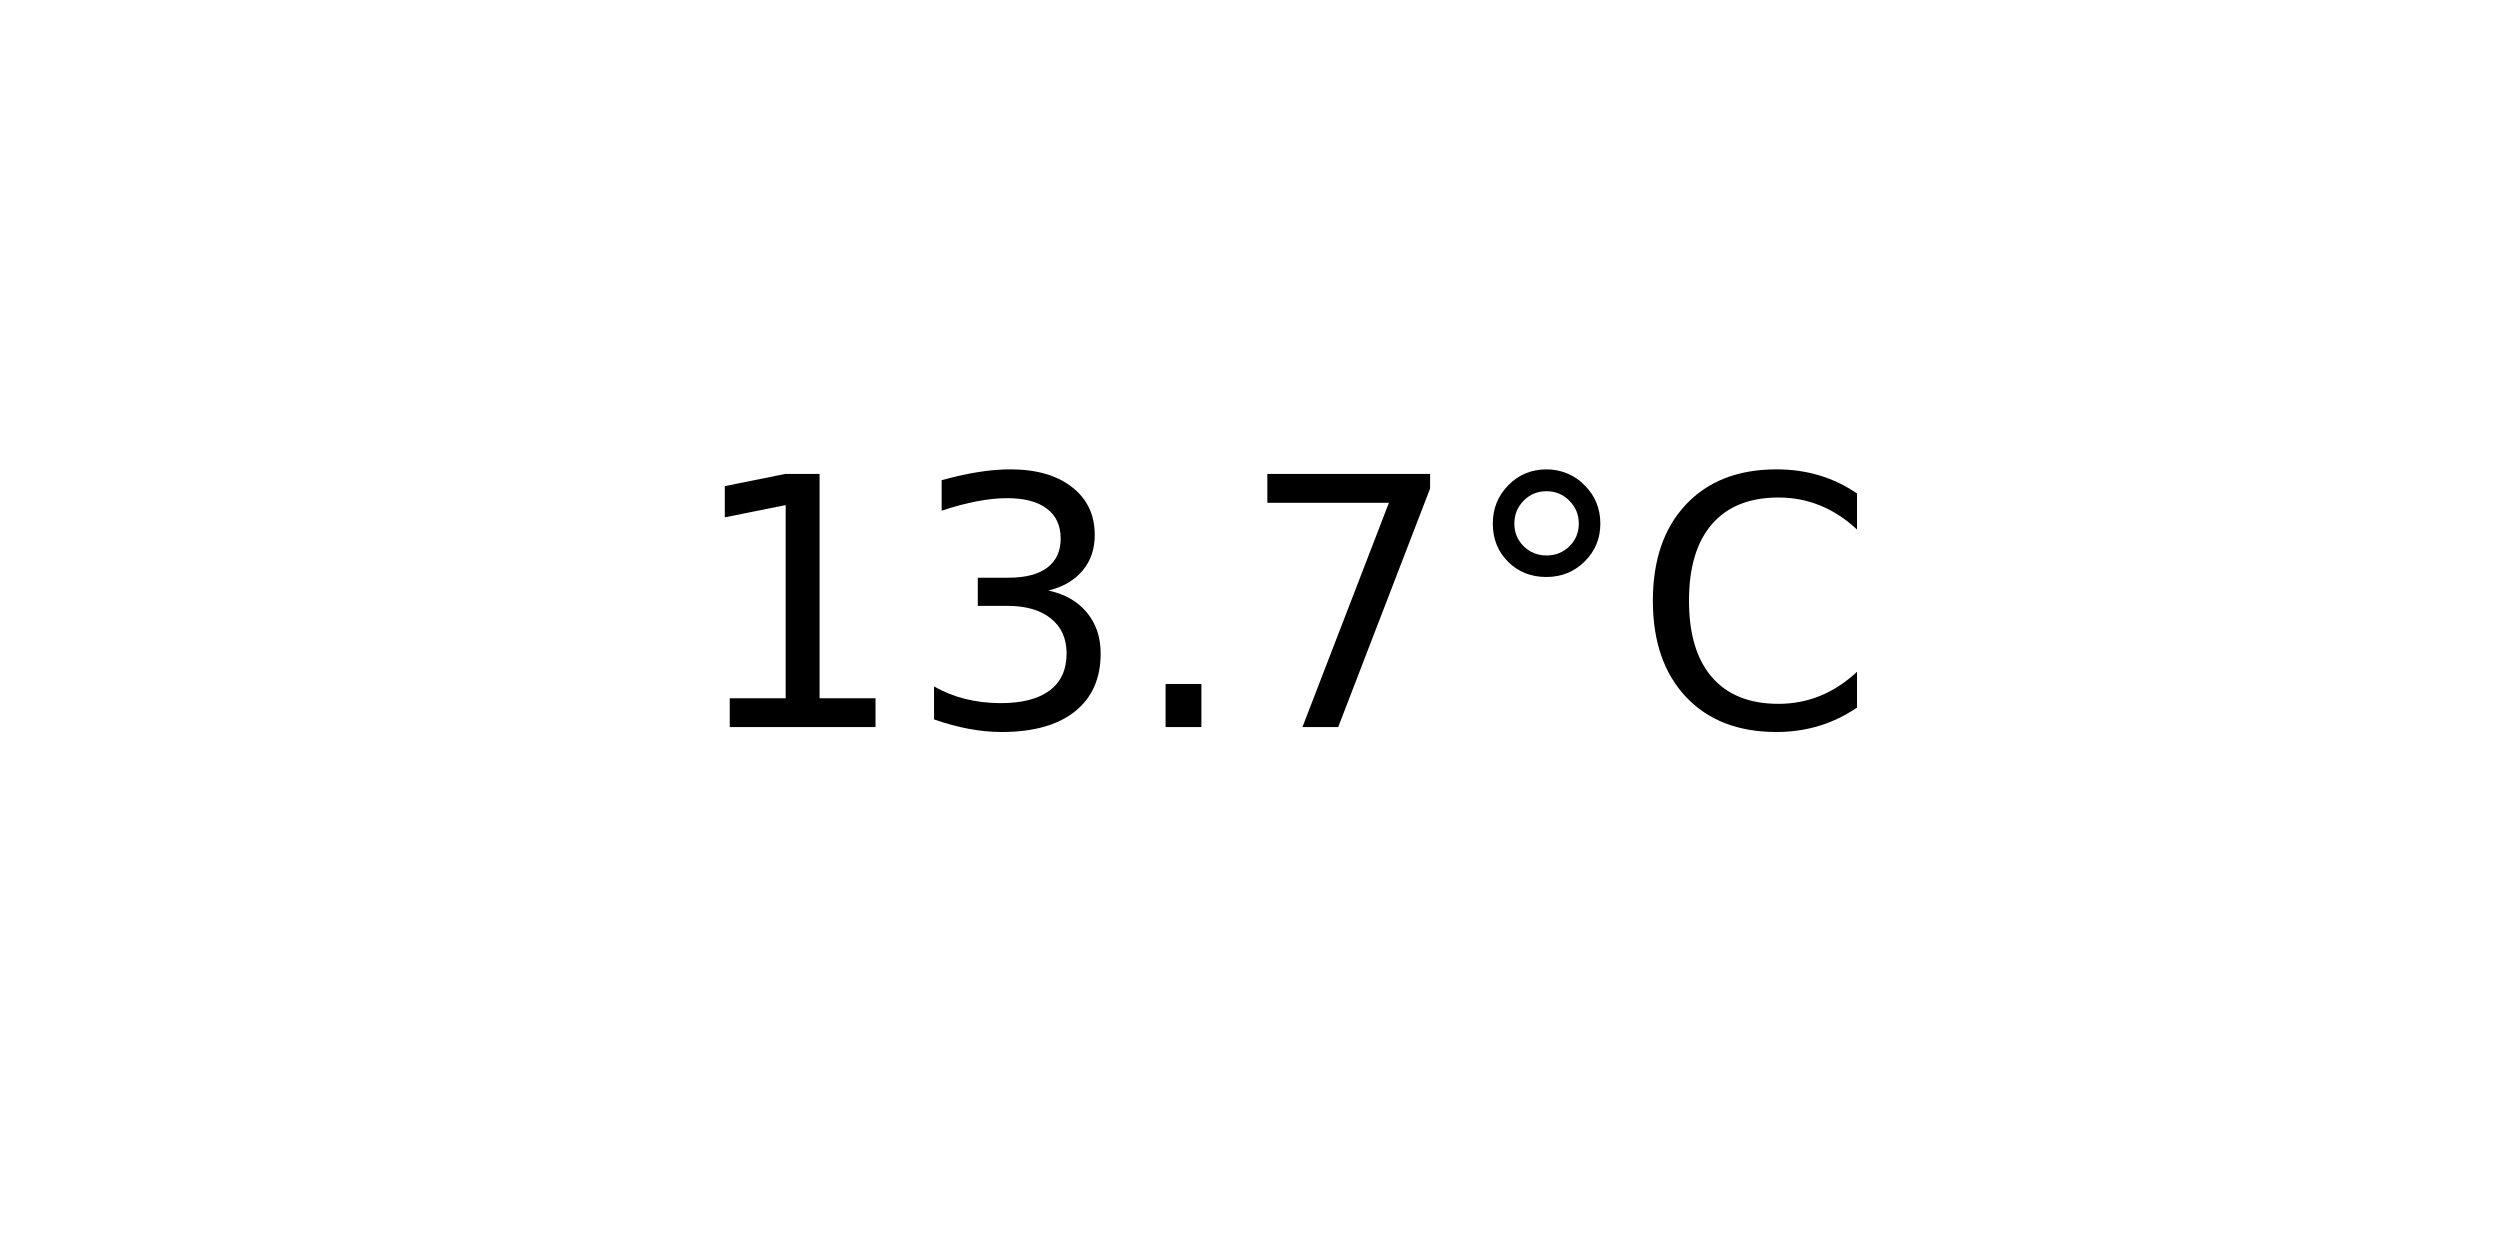
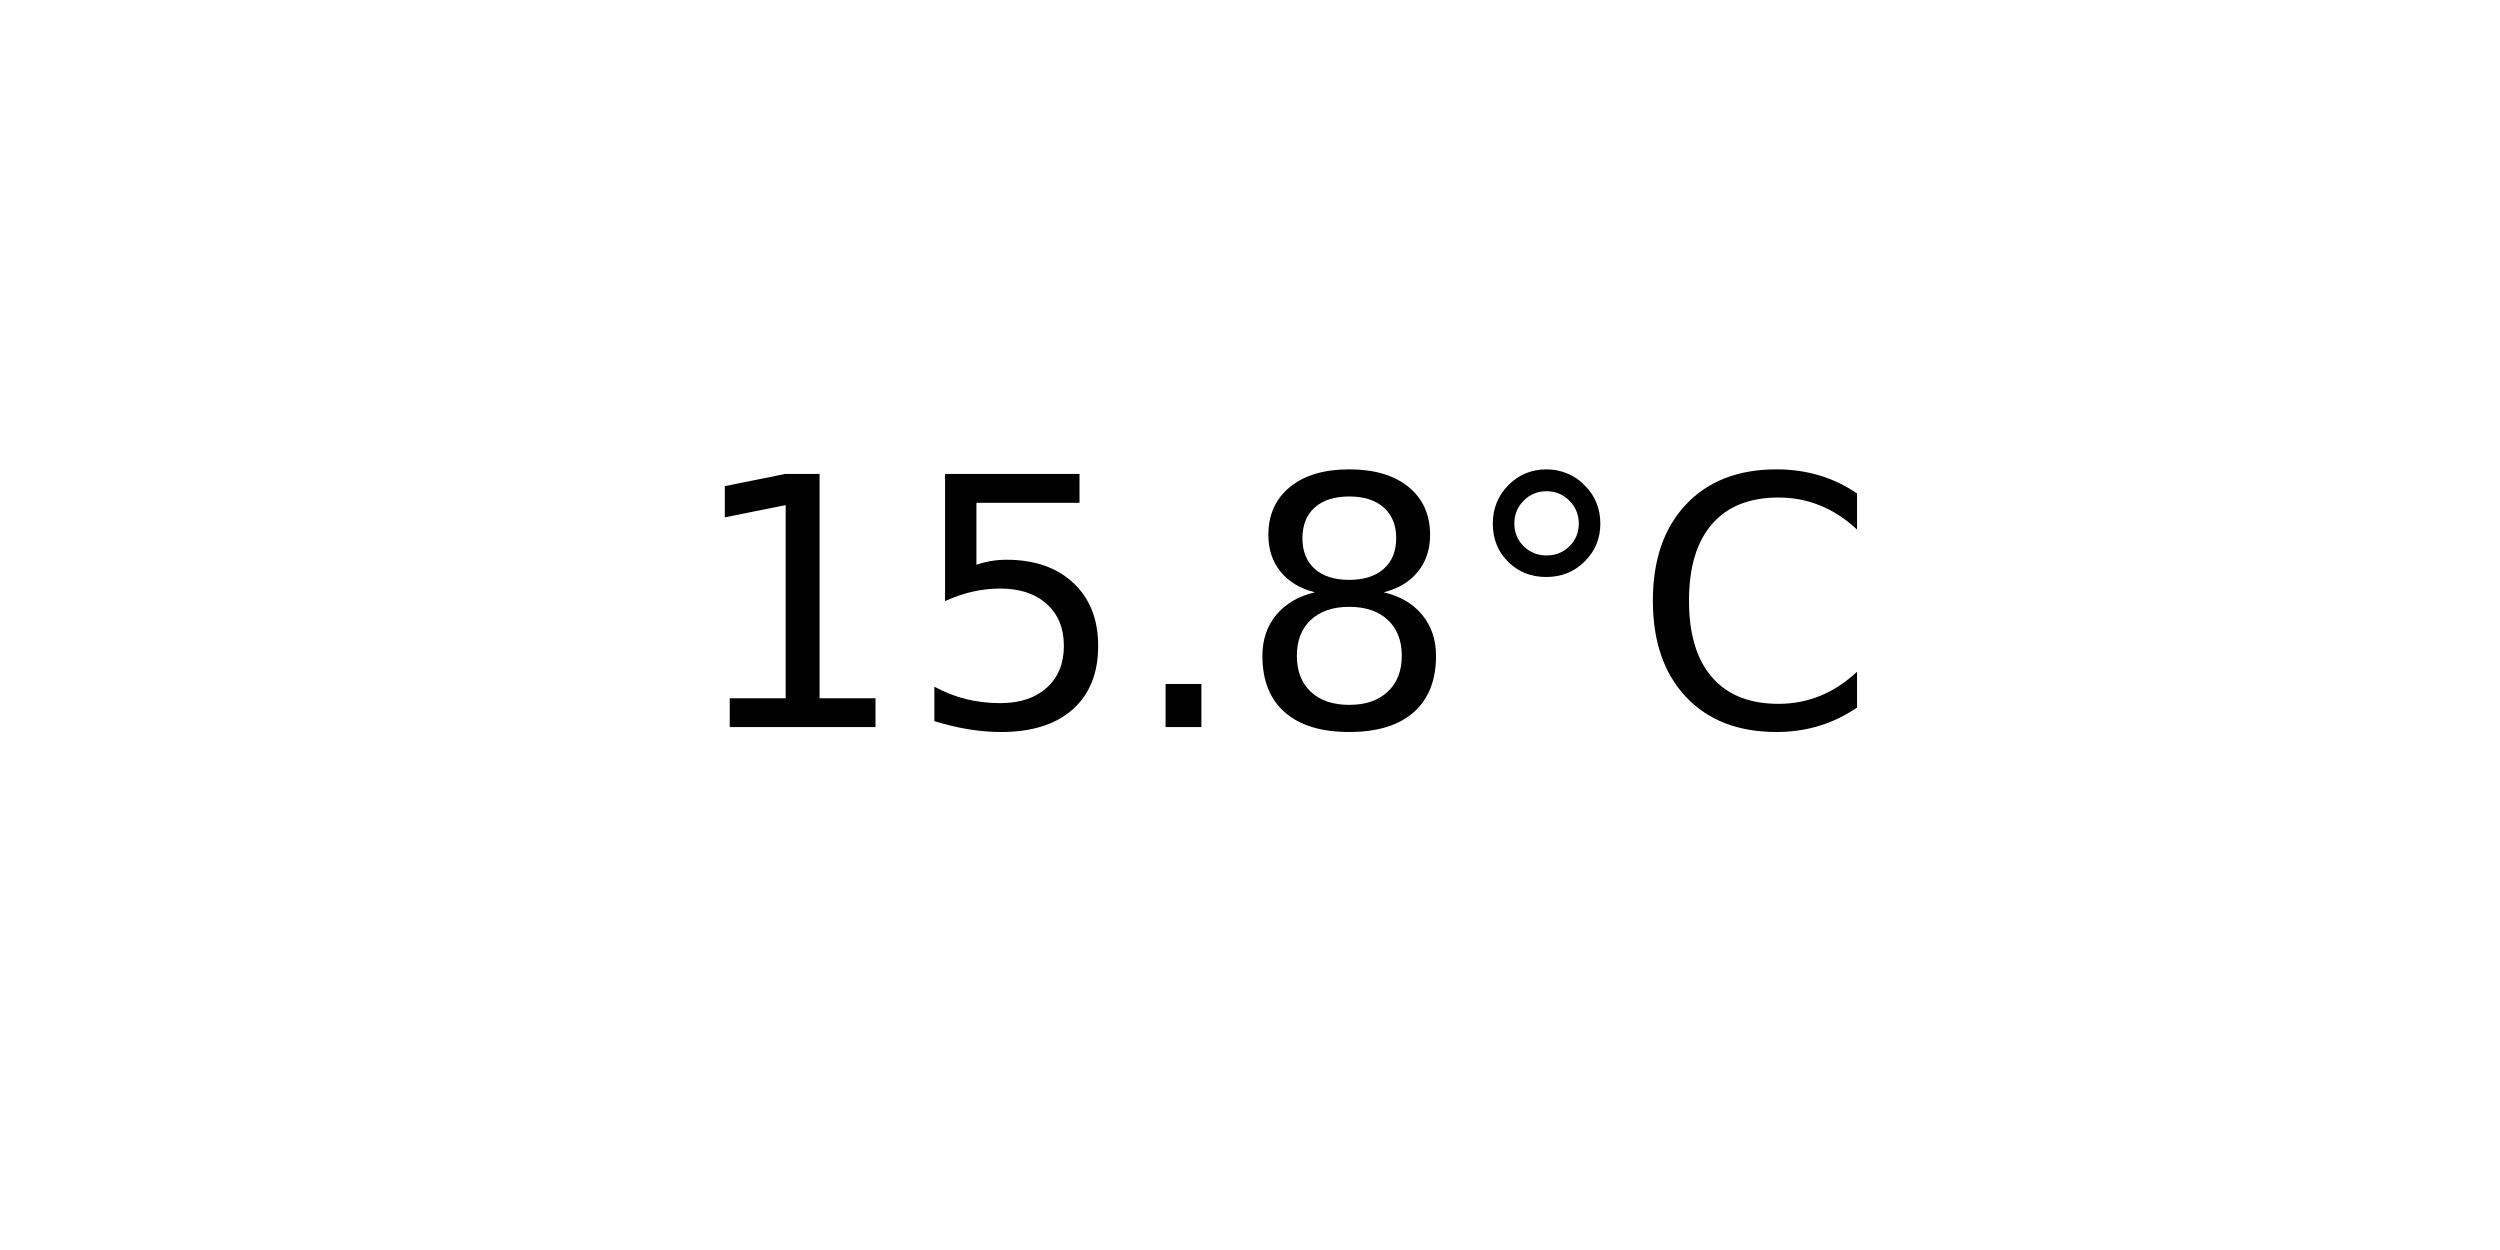
<svg xmlns="http://www.w3.org/2000/svg" xmlns:xlink="http://www.w3.org/1999/xlink" width="72pt" height="36pt" viewBox="0 0 72 36" version="1.1">
  <defs>
    <style type="text/css">*{stroke-linejoin: round; stroke-linecap: butt}</style>
  </defs>
  <g id="figure_1">
    <g id="axes_1">
      <g id="text_1">
        <g transform="translate(19.77578 20.93937) scale(0.1 -0.1)">
          <defs>
            <path id="DejaVuSans-31" d="M 794 531  L 1825 531  L 1825 4091  L 703 3866  L 703 4441  L 1819 4666  L 2450 4666  L 2450 531  L 3481 531  L 3481 0  L 794 0  L 794 531  z " transform="scale(0.015625)" />
-             <path id="DejaVuSans-33" d="M 2597 2516  Q 3050 2419 3304 2112  Q 3559 1806 3559 1356  Q 3559 666 3084 287  Q 2609 -91 1734 -91  Q 1441 -91 1130 -33  Q 819 25 488 141  L 488 750  Q 750 597 1062 519  Q 1375 441 1716 441  Q 2309 441 2620 675  Q 2931 909 2931 1356  Q 2931 1769 2642 2001  Q 2353 2234 1838 2234  L 1294 2234  L 1294 2753  L 1863 2753  Q 2328 2753 2575 2939  Q 2822 3125 2822 3475  Q 2822 3834 2567 4026  Q 2313 4219 1838 4219  Q 1578 4219 1281 4162  Q 984 4106 628 3988  L 628 4550  Q 988 4650 1302 4700  Q 1616 4750 1894 4750  Q 2613 4750 3031 4423  Q 3450 4097 3450 3541  Q 3450 3153 3228 2886  Q 3006 2619 2597 2516  z " transform="scale(0.015625)" />
+             <path id="DejaVuSans-35" d="M 691 4666  L 3169 4666  L 3169 4134  L 1269 4134  L 1269 2991  Q 1406 3038 1543 3061  Q 1681 3084 1819 3084  Q 2600 3084 3056 2656  Q 3513 2228 3513 1497  Q 3513 744 3044 326  Q 2575 -91 1722 -91  Q 1428 -91 1123 -41  Q 819 9 494 109  L 494 744  Q 775 591 1075 516  Q 1375 441 1709 441  Q 2250 441 2565 725  Q 2881 1009 2881 1497  Q 2881 1984 2565 2268  Q 2250 2553 1709 2553  Q 1456 2553 1204 2497  Q 953 2441 691 2322  L 691 4666  z " transform="scale(0.015625)" />
            <path id="DejaVuSans-2e" d="M 684 794  L 1344 794  L 1344 0  L 684 0  L 684 794  z " transform="scale(0.015625)" />
-             <path id="DejaVuSans-37" d="M 525 4666  L 3525 4666  L 3525 4397  L 1831 0  L 1172 0  L 2766 4134  L 525 4134  L 525 4666  z " transform="scale(0.015625)" />
+             <path id="DejaVuSans-38" d="M 2034 2216  Q 1584 2216 1326 1975  Q 1069 1734 1069 1313  Q 1069 891 1326 650  Q 1584 409 2034 409  Q 2484 409 2743 651  Q 3003 894 3003 1313  Q 3003 1734 2745 1975  Q 2488 2216 2034 2216  z M 1403 2484  Q 997 2584 770 2862  Q 544 3141 544 3541  Q 544 4100 942 4425  Q 1341 4750 2034 4750  Q 2731 4750 3128 4425  Q 3525 4100 3525 3541  Q 3525 3141 3298 2862  Q 3072 2584 2669 2484  Q 3125 2378 3379 2068  Q 3634 1759 3634 1313  Q 3634 634 3220 271  Q 2806 -91 2034 -91  Q 1263 -91 848 271  Q 434 634 434 1313  Q 434 1759 690 2068  Q 947 2378 1403 2484  z M 1172 3481  Q 1172 3119 1398 2916  Q 1625 2713 2034 2713  Q 2441 2713 2670 2916  Q 2900 3119 2900 3481  Q 2900 3844 2670 4047  Q 2441 4250 2034 4250  Q 1625 4250 1398 4047  Q 1172 3844 1172 3481  z " transform="scale(0.015625)" />
            <path id="DejaVuSans-b0" d="M 1600 4347  Q 1350 4347 1178 4173  Q 1006 4000 1006 3750  Q 1006 3503 1178 3333  Q 1350 3163 1600 3163  Q 1850 3163 2022 3333  Q 2194 3503 2194 3750  Q 2194 3997 2020 4172  Q 1847 4347 1600 4347  z M 1600 4750  Q 1800 4750 1984 4673  Q 2169 4597 2303 4453  Q 2447 4313 2519 4134  Q 2591 3956 2591 3750  Q 2591 3338 2302 3052  Q 2013 2766 1594 2766  Q 1172 2766 890 3047  Q 609 3328 609 3750  Q 609 4169 896 4459  Q 1184 4750 1600 4750  z " transform="scale(0.015625)" />
            <path id="DejaVuSans-43" d="M 4122 4306  L 4122 3641  Q 3803 3938 3442 4084  Q 3081 4231 2675 4231  Q 1875 4231 1450 3742  Q 1025 3253 1025 2328  Q 1025 1406 1450 917  Q 1875 428 2675 428  Q 3081 428 3442 575  Q 3803 722 4122 1019  L 4122 359  Q 3791 134 3420 21  Q 3050 -91 2638 -91  Q 1578 -91 968 557  Q 359 1206 359 2328  Q 359 3453 968 4101  Q 1578 4750 2638 4750  Q 3056 4750 3426 4639  Q 3797 4528 4122 4306  z " transform="scale(0.015625)" />
          </defs>
          <use xlink:href="#DejaVuSans-31" />
-           <use xlink:href="#DejaVuSans-33" x="63.623" />
+           <use xlink:href="#DejaVuSans-35" x="63.623" />
          <use xlink:href="#DejaVuSans-2e" x="127.246" />
-           <use xlink:href="#DejaVuSans-37" x="159.033" />
+           <use xlink:href="#DejaVuSans-38" x="159.033" />
          <use xlink:href="#DejaVuSans-b0" x="222.656" />
          <use xlink:href="#DejaVuSans-43" x="272.656" />
        </g>
      </g>
    </g>
  </g>
</svg>
